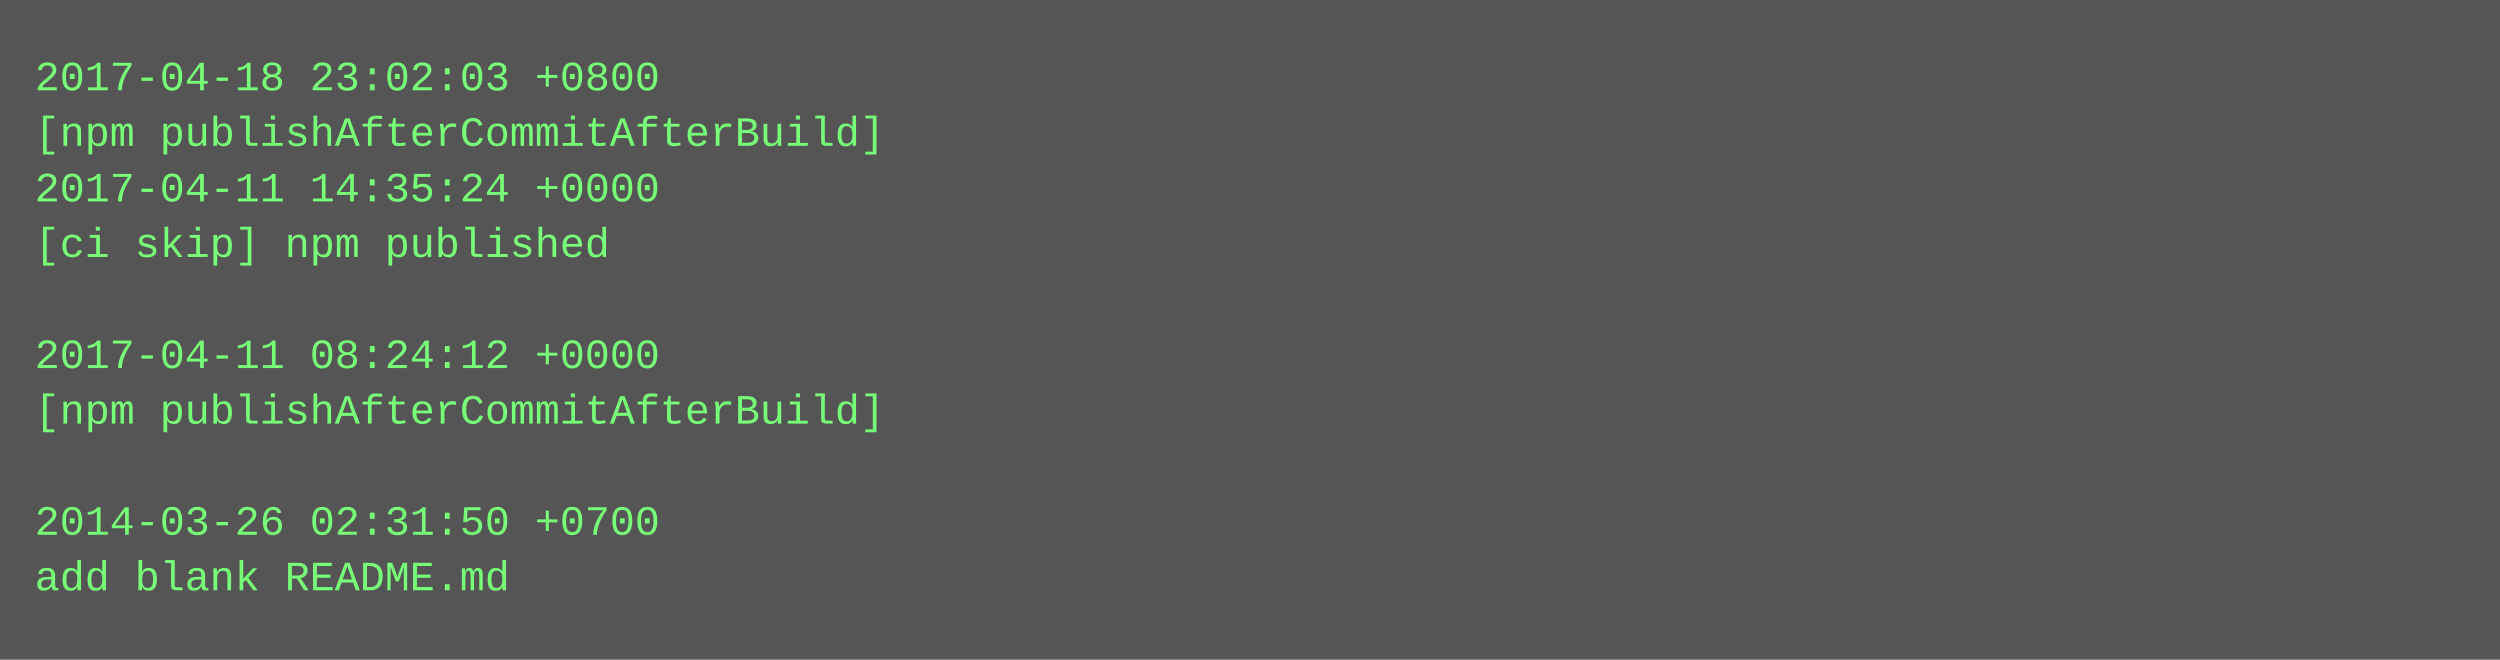
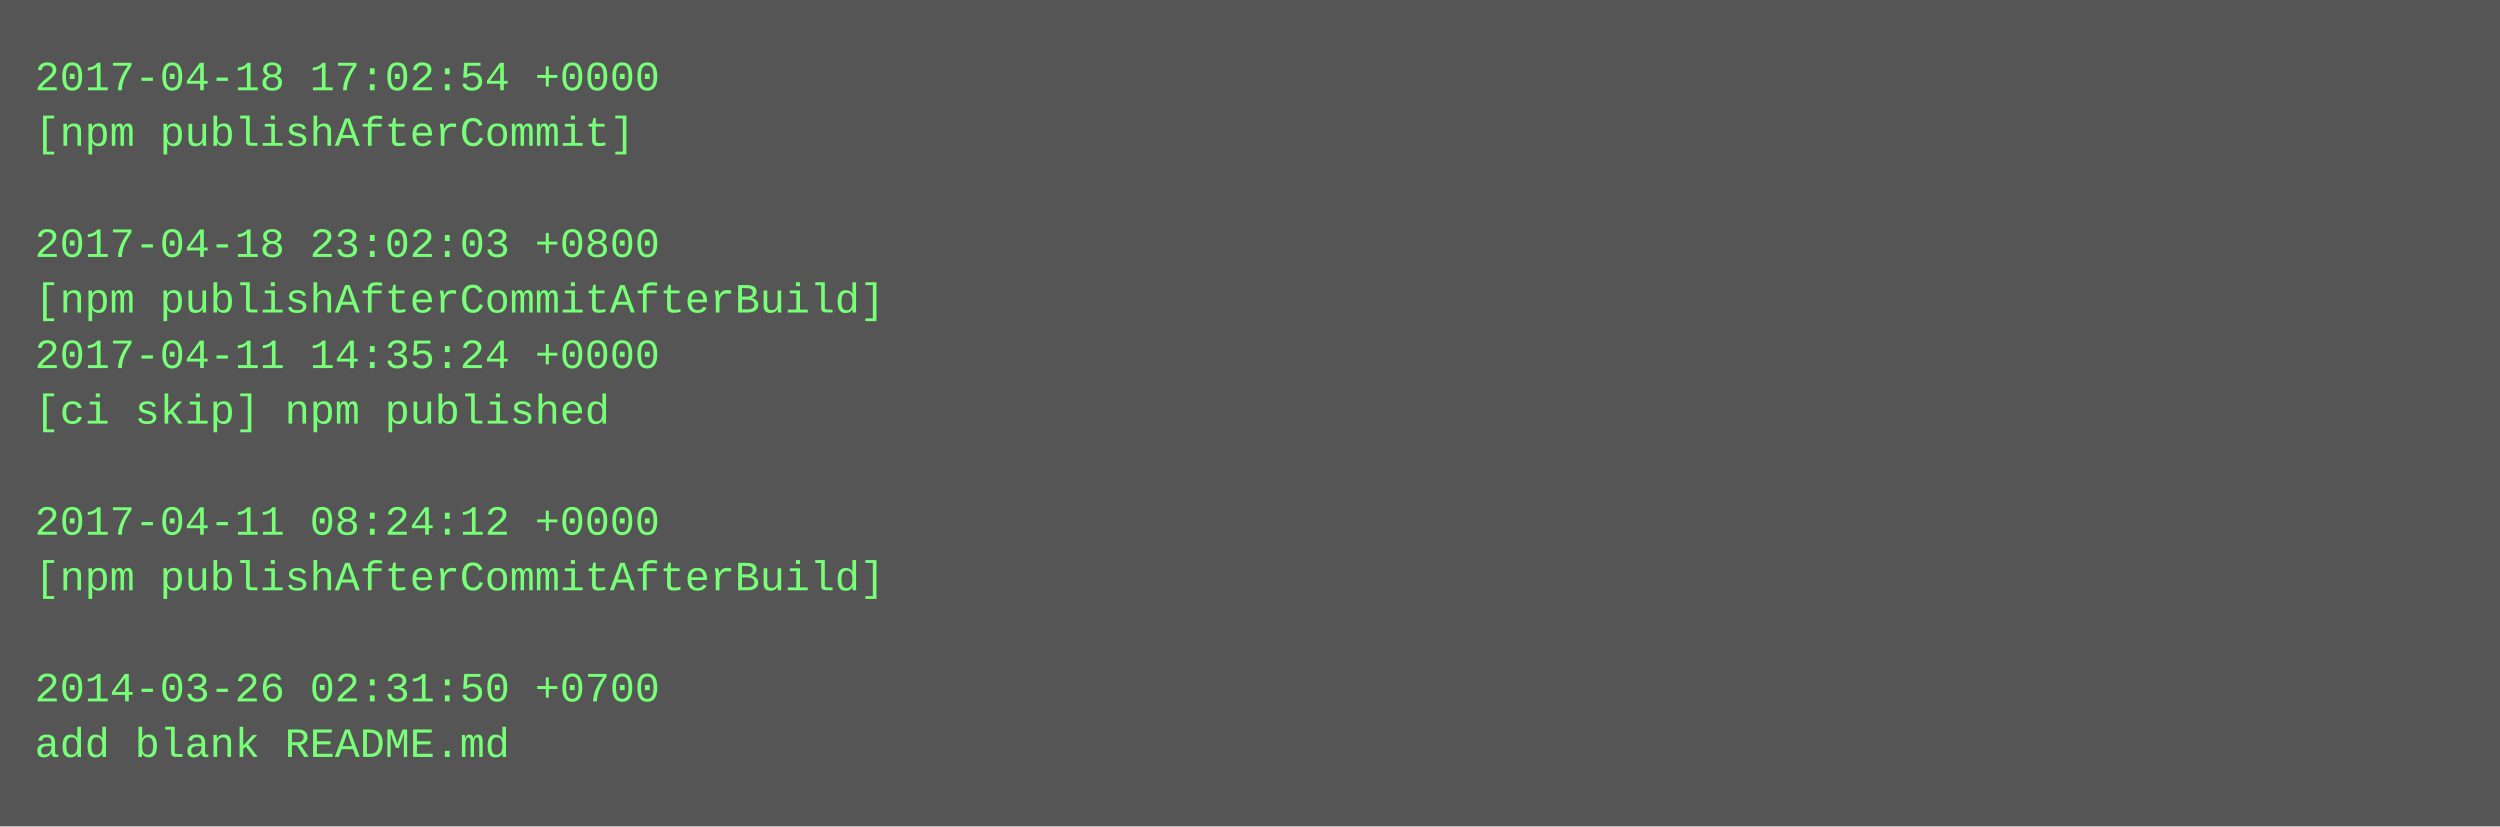
- <svg xmlns="http://www.w3.org/2000/svg" height="190" width="720">
-   <rect height="190" fill="#555" width="720" />
+ <svg xmlns="http://www.w3.org/2000/svg" height="238" width="720">
+   <rect height="238" fill="#555" width="720" />
  <text fill="#7f7" font-family="Courier New" font-size="12" xml:space="preserve">
-     <tspan x="10" y="26">2017-04-18 23:02:03 +0800</tspan>
-     <tspan x="10" y="42">[npm publishAfterCommitAfterBuild]</tspan>
-     <tspan x="10" y="58">2017-04-11 14:35:24 +0000</tspan>
-     <tspan x="10" y="74">[ci skip] npm published</tspan>
-     <tspan x="10" y="90" />
-     <tspan x="10" y="106">2017-04-11 08:24:12 +0000</tspan>
-     <tspan x="10" y="122">[npm publishAfterCommitAfterBuild]</tspan>
+     <tspan x="10" y="26">2017-04-18 17:02:54 +0000</tspan>
+     <tspan x="10" y="42">[npm publishAfterCommit]</tspan>
+     <tspan x="10" y="58" />
+     <tspan x="10" y="74">2017-04-18 23:02:03 +0800</tspan>
+     <tspan x="10" y="90">[npm publishAfterCommitAfterBuild]</tspan>
+     <tspan x="10" y="106">2017-04-11 14:35:24 +0000</tspan>
+     <tspan x="10" y="122">[ci skip] npm published</tspan>
    <tspan x="10" y="138" />
-     <tspan x="10" y="154">2014-03-26 02:31:50 +0700</tspan>
-     <tspan x="10" y="170">add blank README.md</tspan>
+     <tspan x="10" y="154">2017-04-11 08:24:12 +0000</tspan>
+     <tspan x="10" y="170">[npm publishAfterCommitAfterBuild]</tspan>
+     <tspan x="10" y="186" />
+     <tspan x="10" y="202">2014-03-26 02:31:50 +0700</tspan>
+     <tspan x="10" y="218">add blank README.md</tspan>
  </text>
</svg>
